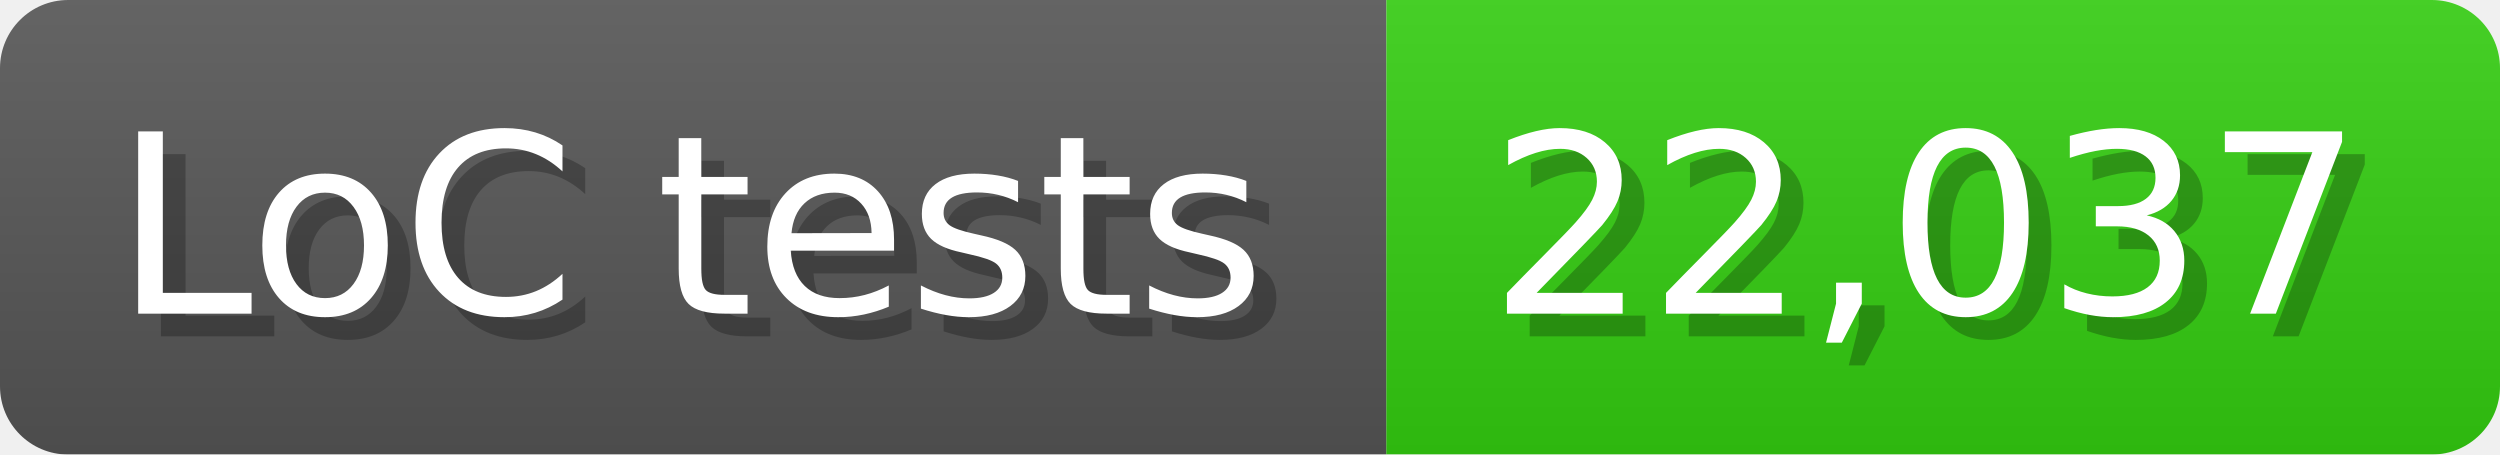
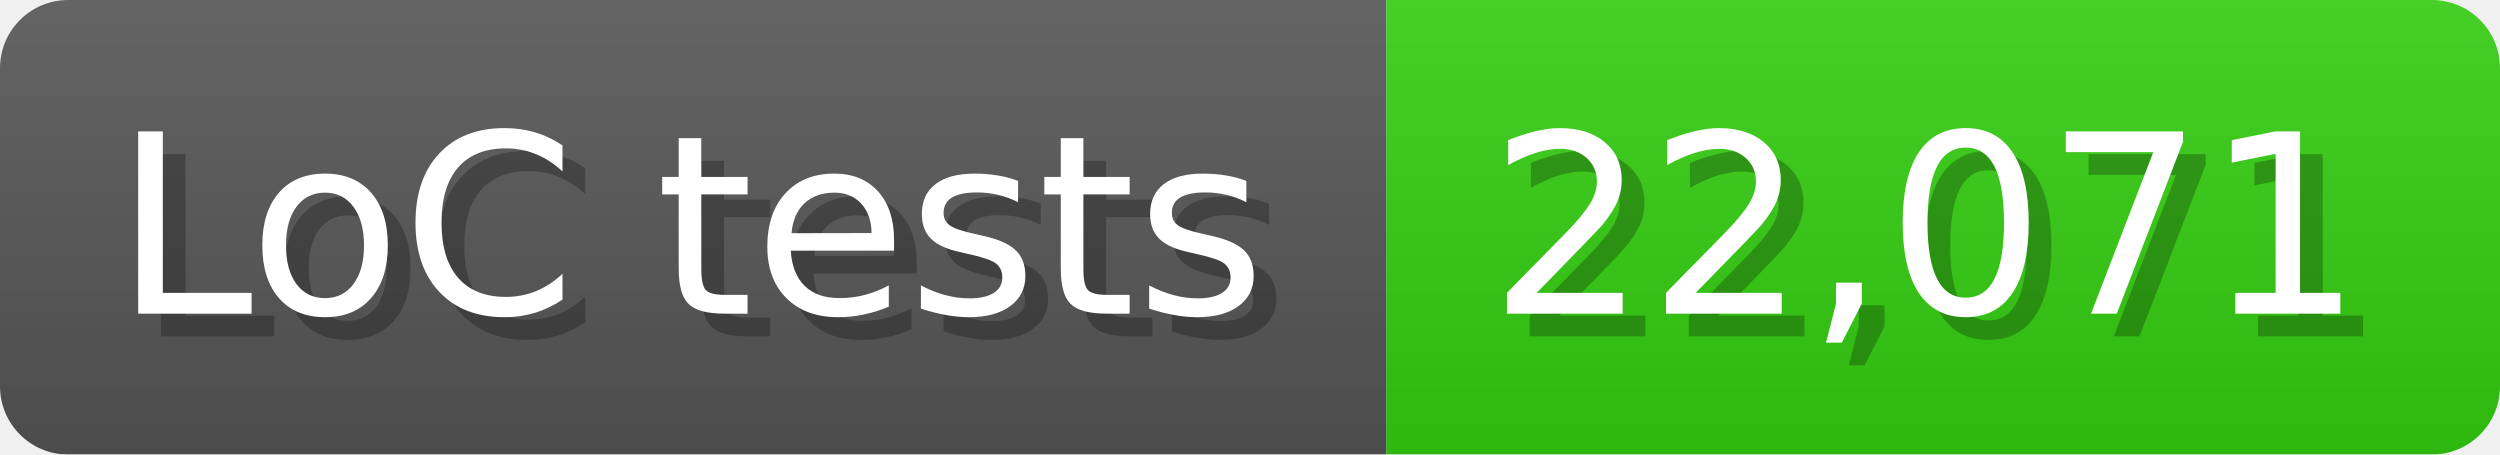
<svg xmlns="http://www.w3.org/2000/svg" width="110" height="20" viewBox="0 0 1100 200">
  <linearGradient id="a" x2="0" y2="100%">
    <stop offset="0" stop-opacity=".1" stop-color="#EEE" />
    <stop offset="1" stop-opacity=".1" />
  </linearGradient>
  <mask id="m">
    <rect width="1100" height="200" rx="30" fill="#FFF" />
  </mask>
  <g mask="url(#m)">
    <rect width="610" height="200" fill="#555" />
    <rect width="490" height="200" fill="#3C1" x="610" />
    <rect width="1100" height="200" fill="url(#a)" />
  </g>
  <g fill="#fff" text-anchor="start" font-family="Verdana,DejaVu Sans,sans-serif" font-size="110">
    <text x="60" y="148" textLength="510" fill="#000" opacity="0.25">LoC tests</text>
    <text x="50" y="138" textLength="510">LoC tests</text>
-     <text x="665" y="148" textLength="390" fill="#000" opacity="0.25">22,037</text>
-     <text x="655" y="138" textLength="390">22,037</text>
+     <text x="665" y="148" textLength="390" fill="#000" opacity="0.25">22,071</text>
+     <text x="655" y="138" textLength="390">22,071</text>
  </g>
</svg>
